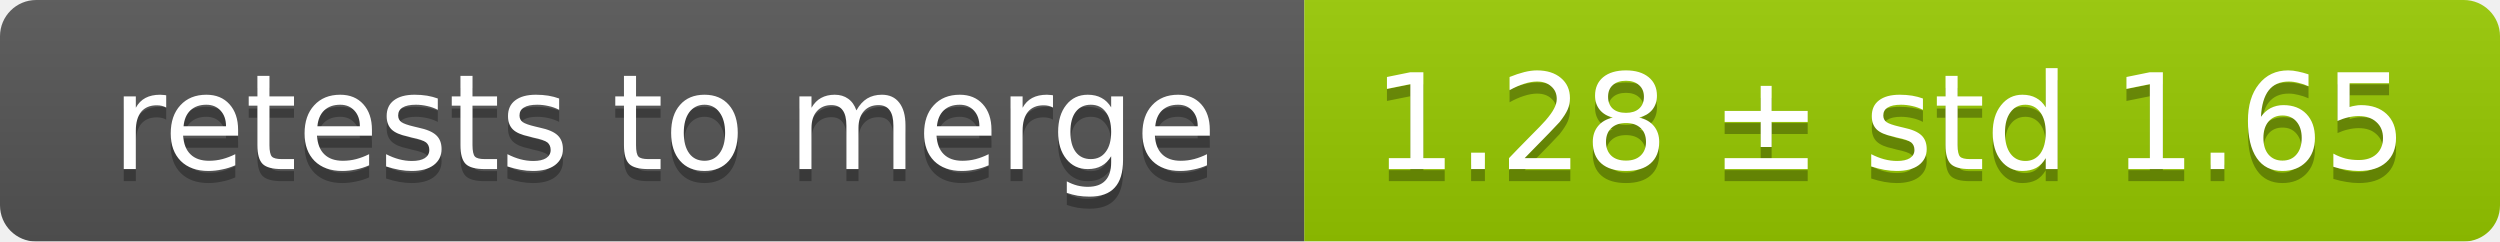
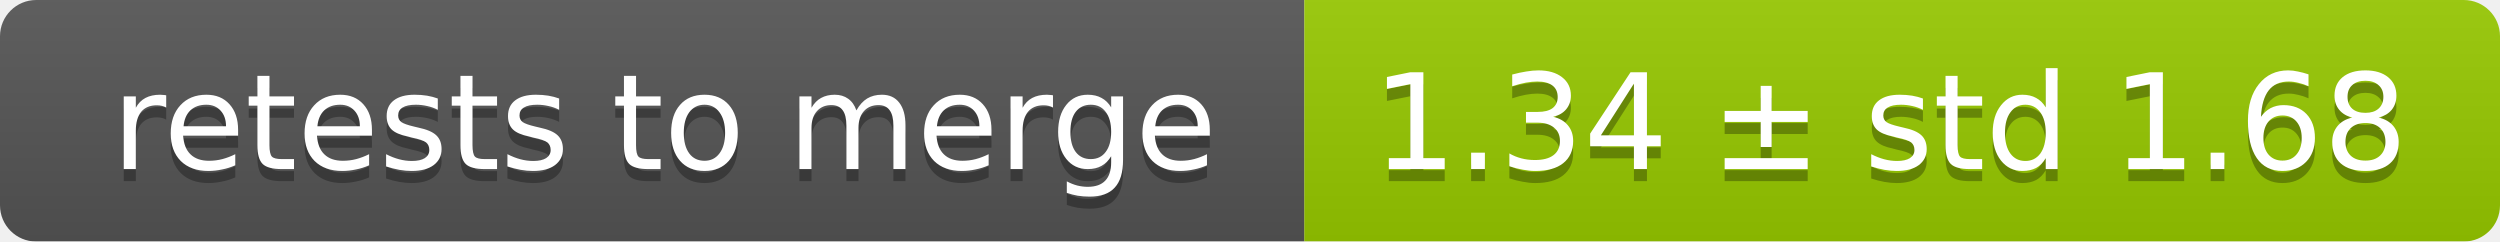
<svg xmlns="http://www.w3.org/2000/svg" width="207" height="20">
  <linearGradient id="smooth" x2="0" y2="100%">
    <stop offset="0" stop-color="#bbb" stop-opacity=".1" />
    <stop offset="1" stop-opacity=".1" />
  </linearGradient>
  <mask id="round">
    <rect width="207" height="20" rx="3" fill="#fff" />
  </mask>
  <g mask="url(#round)">
    <rect width="108" height="20" fill="#555" />
    <rect x="108" width="99" height="20" fill="#97ca00" />
    <rect width="207" height="20" fill="url(#smooth)" />
  </g>
  <g fill="#fff" text-anchor="middle" font-family="DejaVu Sans,Verdana,Geneva,sans-serif" font-size="11">
    <text x="55" y="15" fill="#010101" fill-opacity=".3">retests to merge</text>
    <text x="55" y="14">retests to merge</text>
-     <text x="156.5" y="15" fill="#010101" fill-opacity=".3">1.28 ± std 1.65</text>
-     <text x="156.5" y="14">1.28 ± std 1.65</text>
+     <text x="156.5" y="15" fill="#010101" fill-opacity=".3">1.34 ± std 1.68</text>
+     <text x="156.5" y="14">1.34 ± std 1.68</text>
  </g>
</svg>
